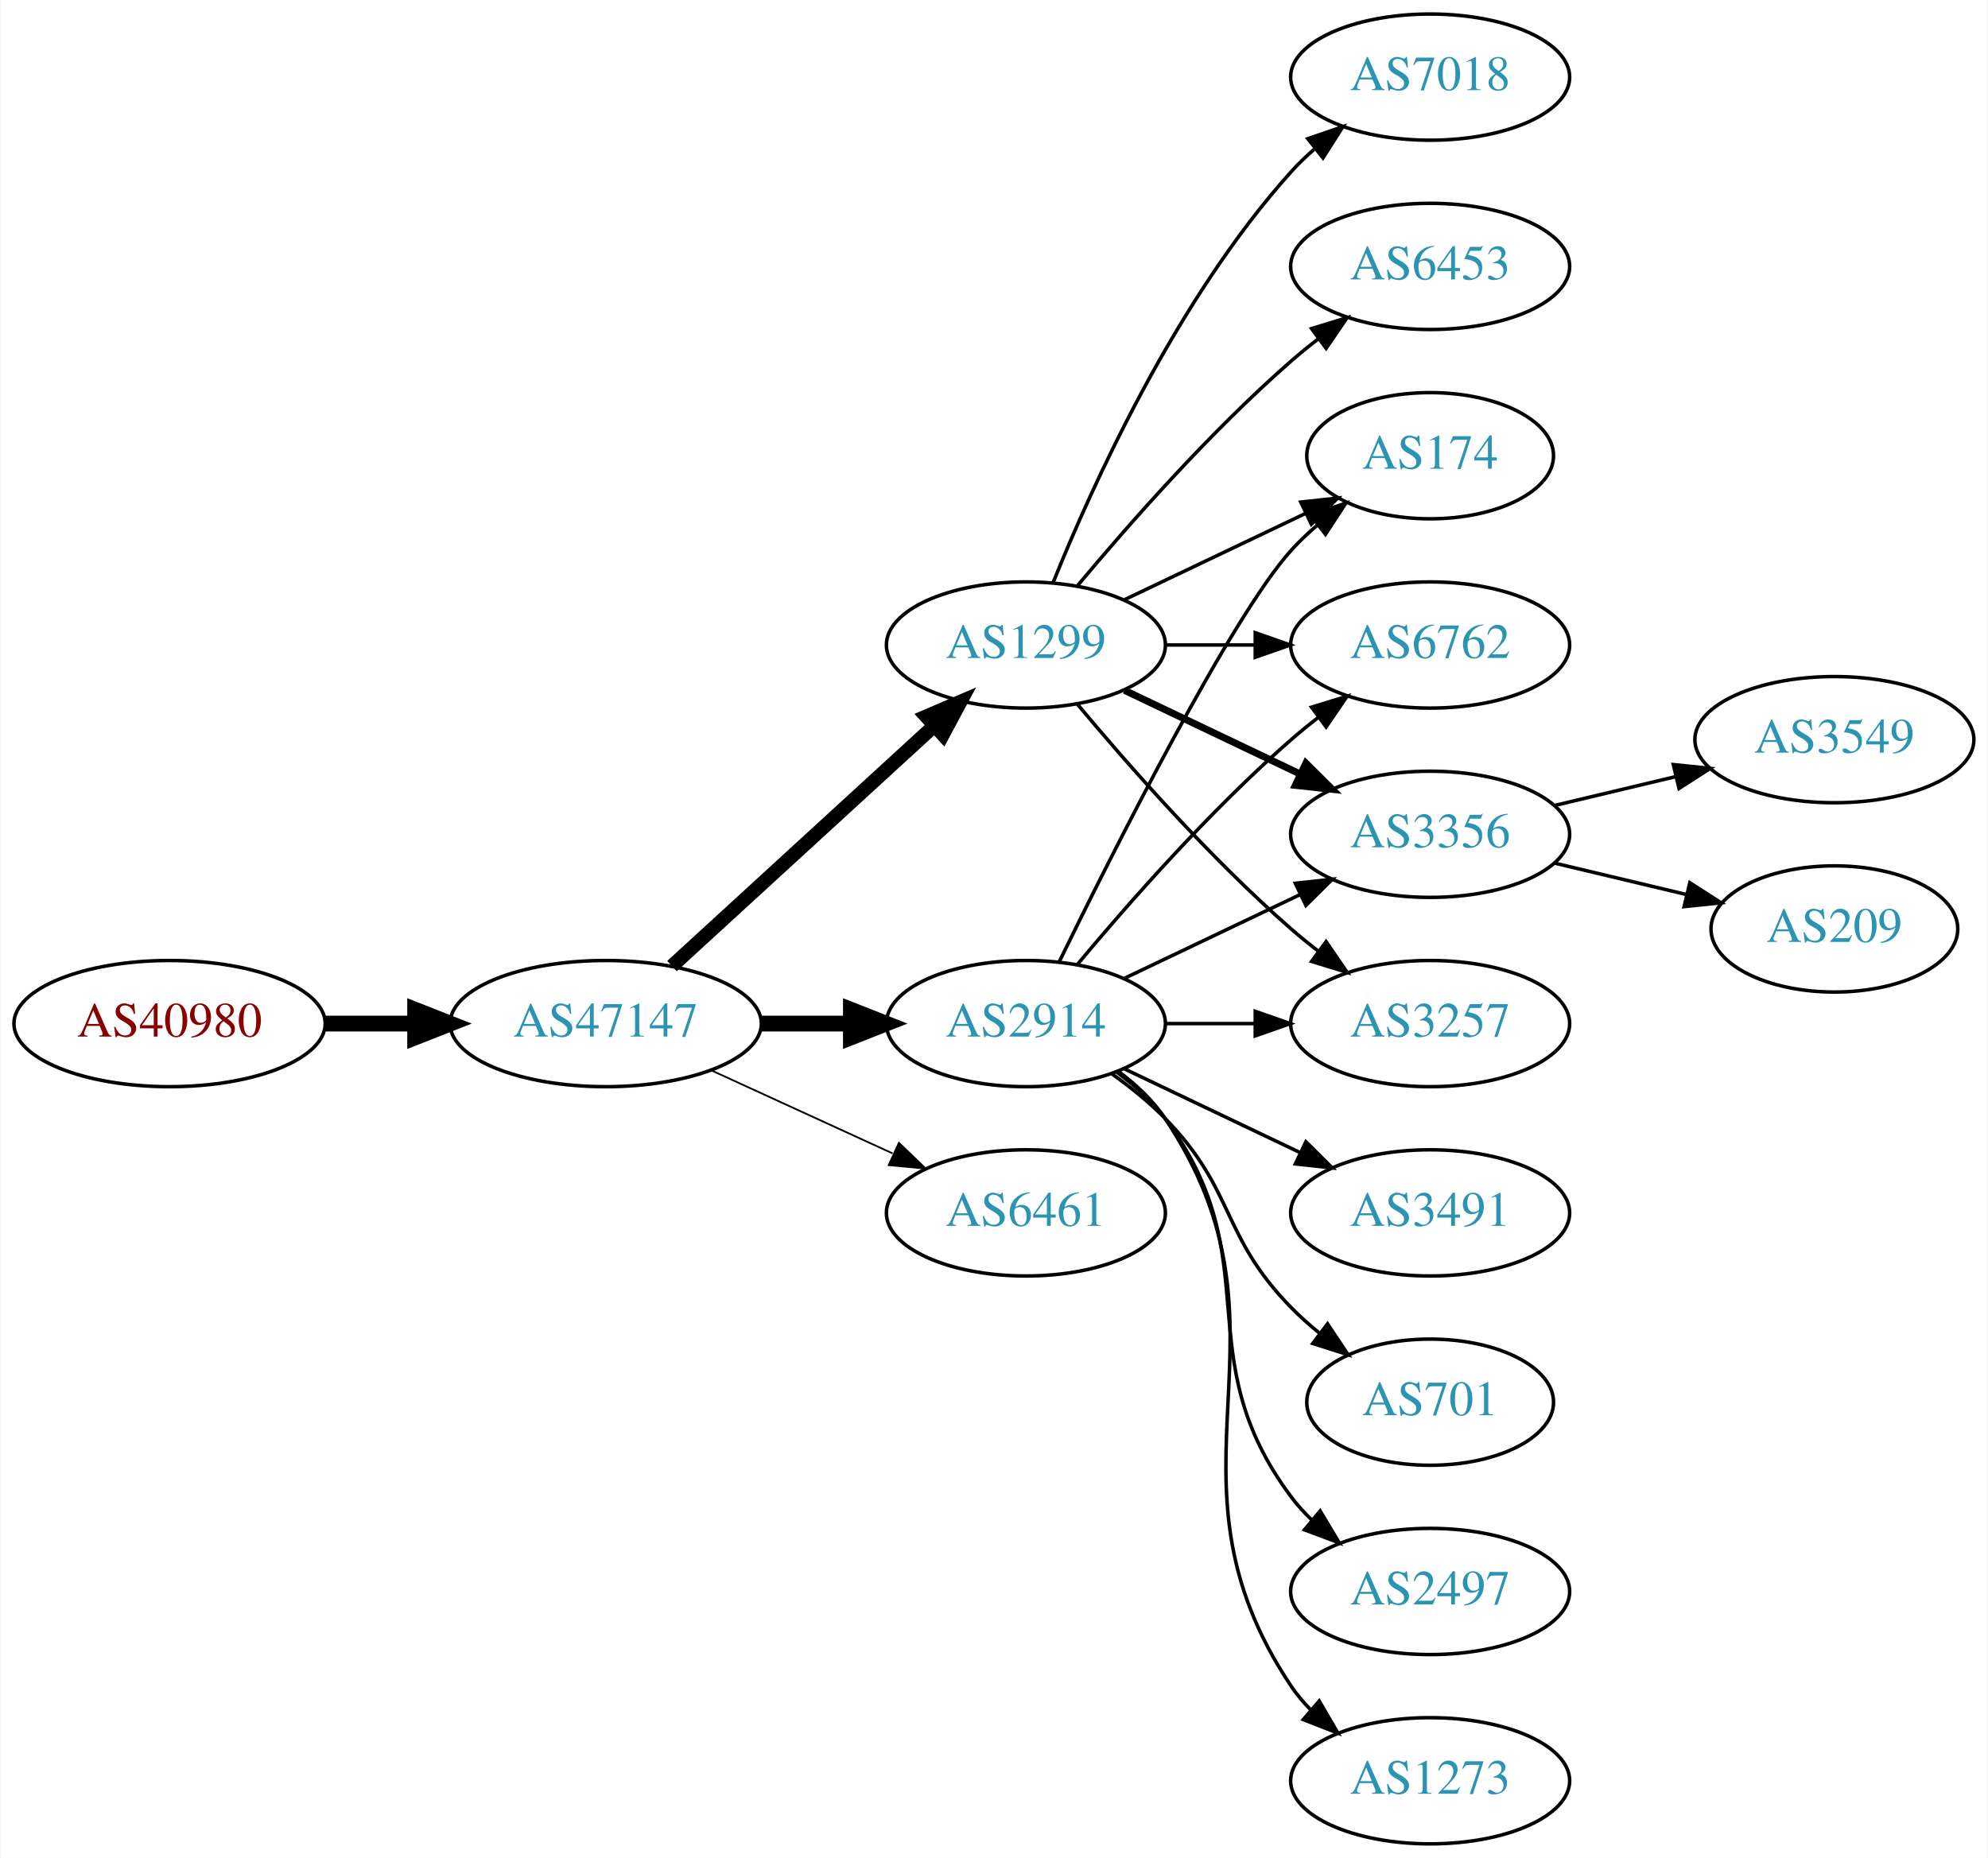
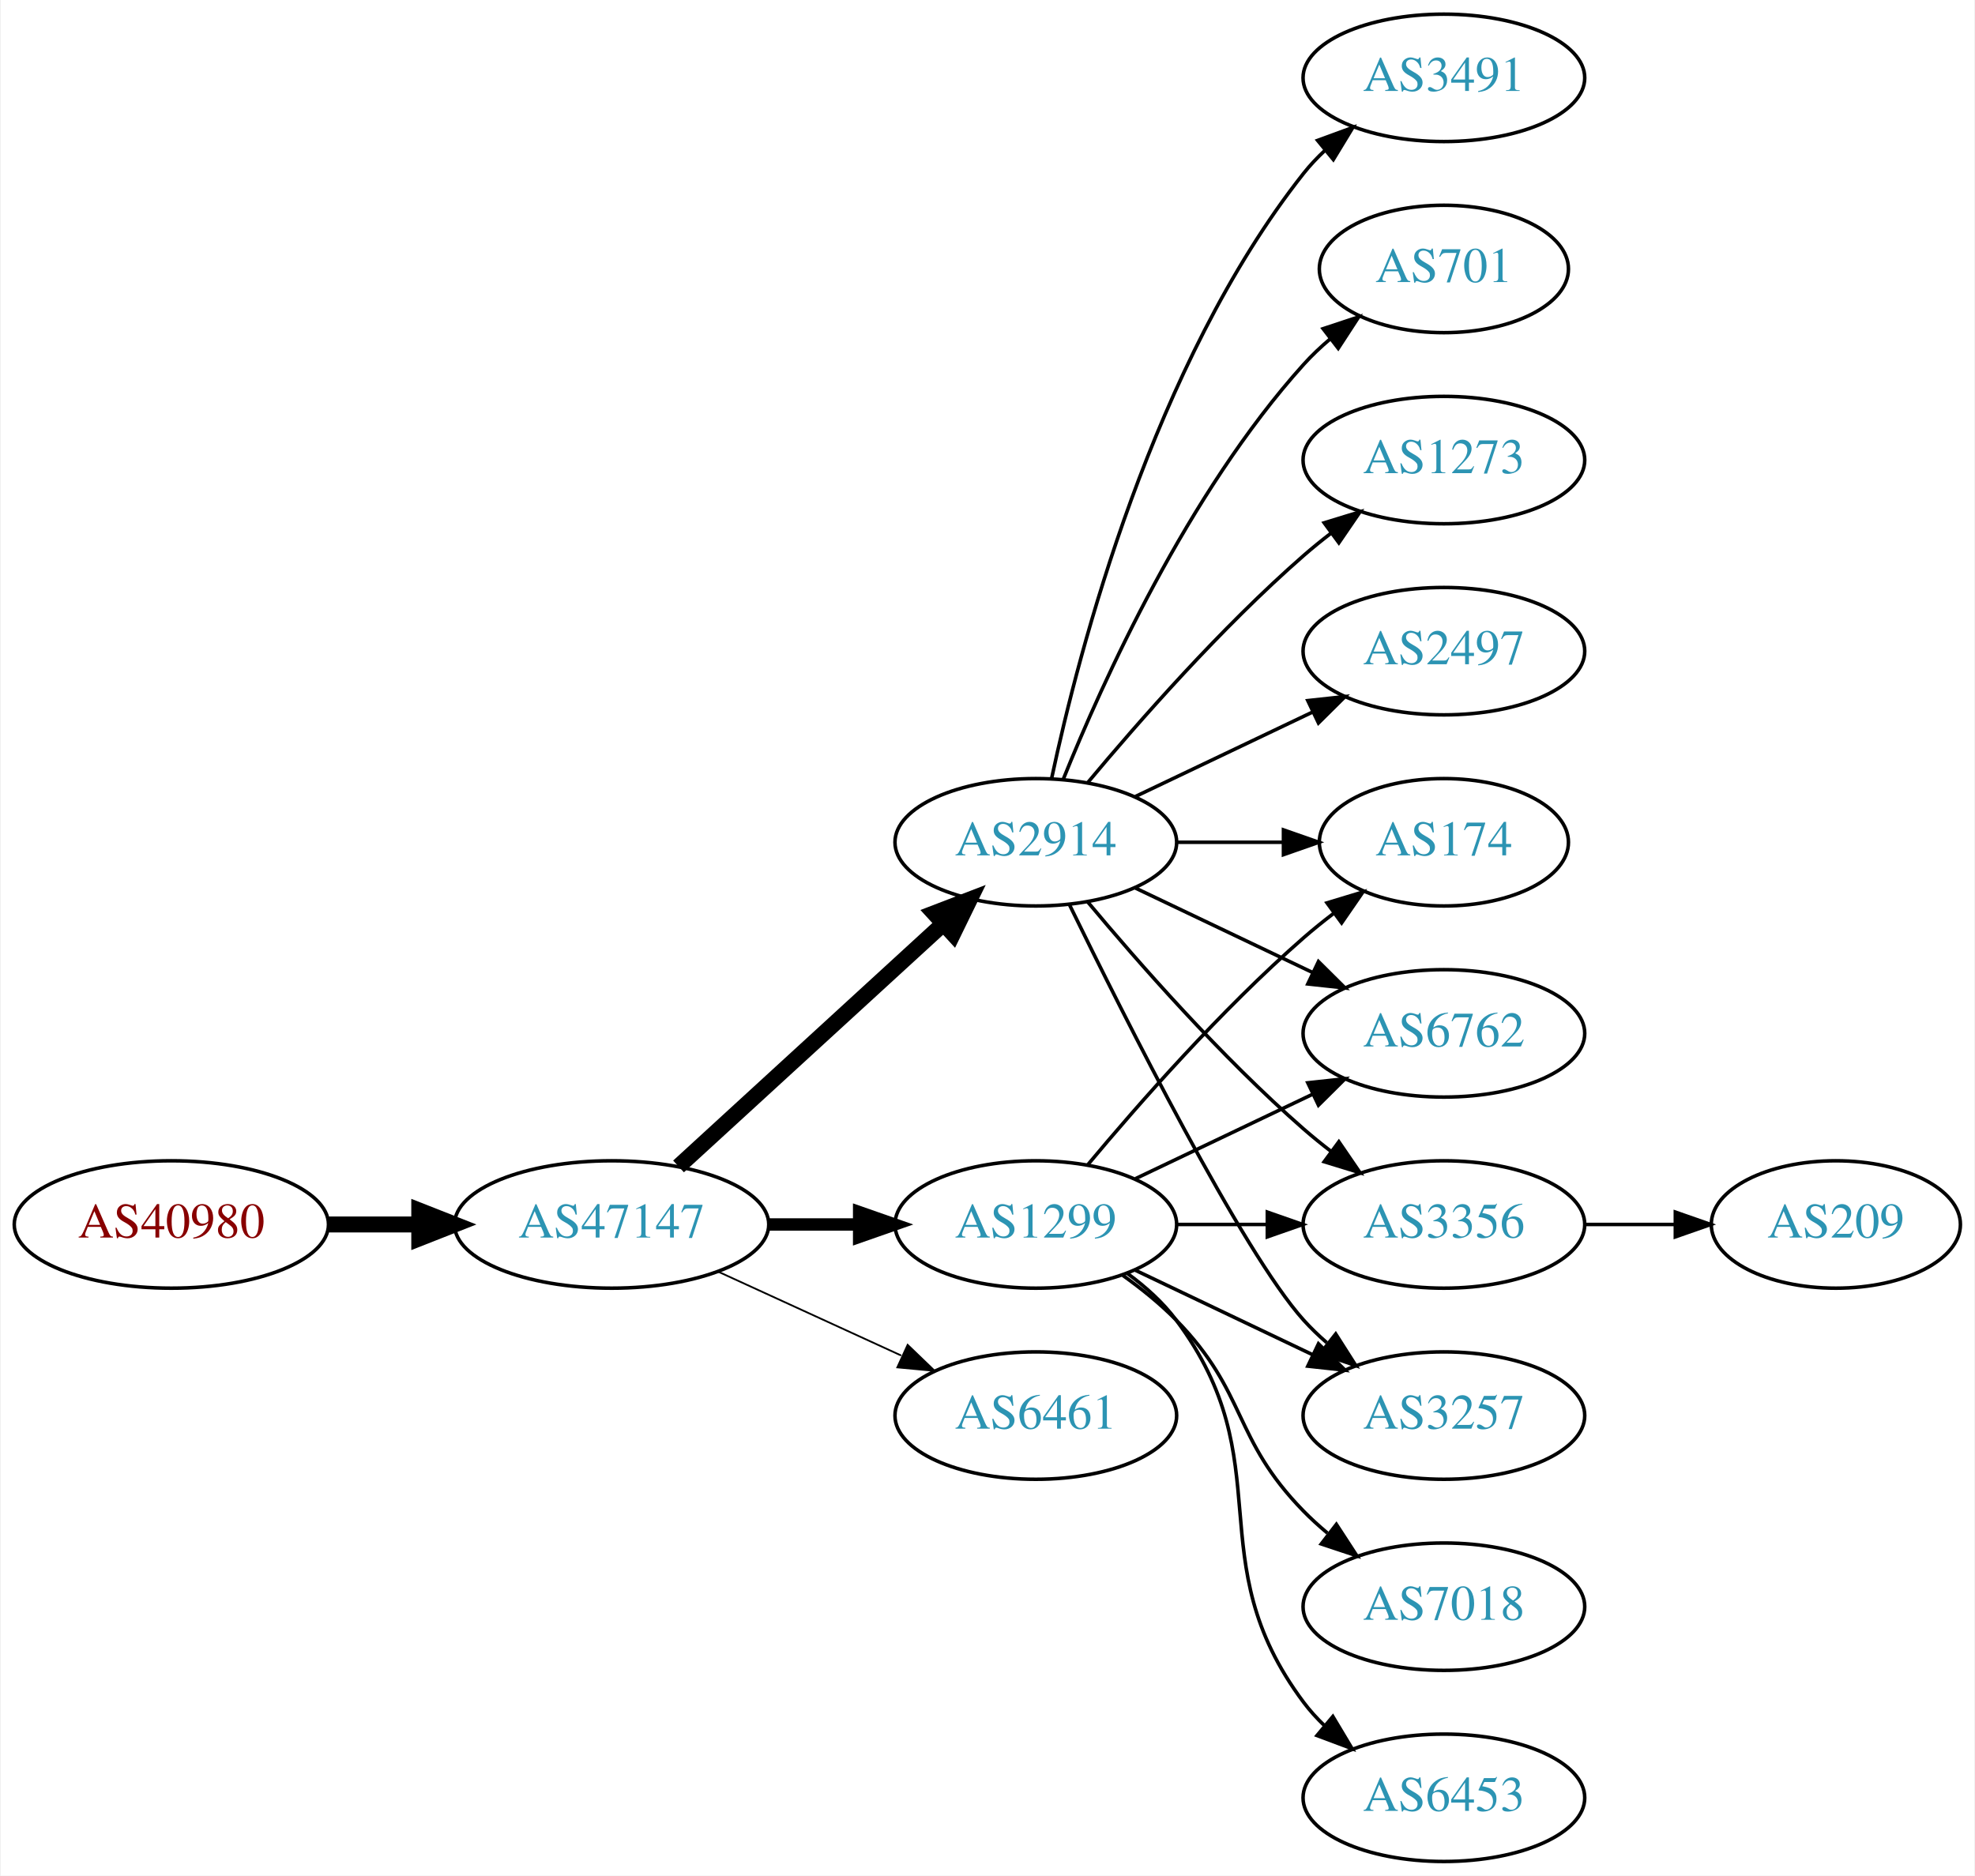
- <svg xmlns="http://www.w3.org/2000/svg" xmlns:xlink="http://www.w3.org/1999/xlink" width="567pt" height="530pt" viewBox="0.00 0.00 566.66 530.00">
+ <svg xmlns="http://www.w3.org/2000/svg" xmlns:xlink="http://www.w3.org/1999/xlink" width="558pt" height="530pt" viewBox="0.00 0.00 557.56 530.00">
  <g id="graph0" class="graph" transform="scale(1 1) rotate(0) translate(4 526)">
-     <polygon fill="white" stroke="none" points="-4,4 -4,-526 562.663,-526 562.663,4 -4,4" />
+     <polygon fill="white" stroke="none" points="-4,4 -4,-526 553.564,-526 553.564,4 -4,4" />
    <g id="node1" class="node">
      <g id="a_node1">
        <a xlink:href="/asn/40980" xlink:title="AS40980 ~ powered by ANX [AT]">
-           <ellipse fill="#ffffff" stroke="black" cx="44.196" cy="-234" rx="44.393" ry="18" />
-           <text text-anchor="middle" x="44.196" y="-230.3" font-family="Times,serif" font-size="14.00" fill="#880000">AS40980</text>
+           <ellipse fill="#ffffff" stroke="black" cx="44.196" cy="-180" rx="44.393" ry="18" />
+           <text text-anchor="middle" x="44.196" y="-176.3" font-family="Times,serif" font-size="14.00" fill="#880000">AS40980</text>
        </a>
      </g>
    </g>
    <g id="node2" class="node">
      <g id="a_node2">
        <a xlink:href="/asn/47147" xlink:title="AS47147 ~ ANEXIA Internetdienstleistungs GmbH [AT]">
-           <ellipse fill="#ffffff" stroke="black" cx="168.588" cy="-234" rx="44.393" ry="18" />
-           <text text-anchor="middle" x="168.588" y="-230.3" font-family="Times,serif" font-size="14.00" fill="#2c94b3">AS47147</text>
+           <ellipse fill="#ffffff" stroke="black" cx="168.588" cy="-180" rx="44.393" ry="18" />
+           <text text-anchor="middle" x="168.588" y="-176.3" font-family="Times,serif" font-size="14.00" fill="#2c94b3">AS47147</text>
        </a>
      </g>
    </g>
    <g id="edge1" class="edge">
-       <path fill="none" stroke="black" stroke-width="4.5" d="M88.692,-234C96.898,-234 105.569,-234 114.041,-234" />
-       <polygon fill="black" stroke="black" stroke-width="4.5" points="114.233,-237.938 124.233,-234 114.233,-230.063 114.233,-237.938" />
+       <path fill="none" stroke="black" stroke-width="4.5" d="M88.692,-180C96.898,-180 105.569,-180 114.041,-180" />
+       <polygon fill="black" stroke="black" stroke-width="4.5" points="114.233,-183.938 124.233,-180 114.233,-176.063 114.233,-183.938" />
    </g>
    <g id="node3" class="node">
      <g id="a_node3">
        <a xlink:href="/asn/2914" xlink:title="AS2914 ~ NTT America, Inc. [US]">
-           <ellipse fill="#ffffff" stroke="black" cx="288.431" cy="-234" rx="39.794" ry="18" />
-           <text text-anchor="middle" x="288.431" y="-230.3" font-family="Times,serif" font-size="14.00" fill="#2c94b3">AS2914</text>
+           <ellipse fill="#ffffff" stroke="black" cx="288.431" cy="-288" rx="39.794" ry="18" />
+           <text text-anchor="middle" x="288.431" y="-284.3" font-family="Times,serif" font-size="14.00" fill="#2c94b3">AS2914</text>
        </a>
      </g>
    </g>
    <g id="edge2" class="edge">
-       <path fill="none" stroke="black" stroke-width="4.5" d="M212.799,-234C221.112,-234 229.875,-234 238.357,-234" />
-       <polygon fill="black" stroke="black" stroke-width="4.5" points="238.516,-237.938 248.516,-234 238.516,-230.063 238.516,-237.938" />
+       <path fill="none" stroke="black" stroke-width="4.5" d="M187.486,-196.403C207.414,-214.667 239.772,-244.322 262.249,-264.921" />
+       <polygon fill="black" stroke="black" stroke-width="4.5" points="259.718,-267.943 269.751,-271.797 265.039,-262.137 259.718,-267.943" />
    </g>
    <g id="node4" class="node">
      <g id="a_node4">
        <a xlink:href="/asn/1299" xlink:title="AS1299 ~ Telia Carrier [EU]">
-           <ellipse fill="#ffffff" stroke="black" cx="288.431" cy="-342" rx="39.794" ry="18" />
-           <text text-anchor="middle" x="288.431" y="-338.3" font-family="Times,serif" font-size="14.00" fill="#2c94b3">AS1299</text>
+           <ellipse fill="#ffffff" stroke="black" cx="288.431" cy="-180" rx="39.794" ry="18" />
+           <text text-anchor="middle" x="288.431" y="-176.3" font-family="Times,serif" font-size="14.00" fill="#2c94b3">AS1299</text>
        </a>
      </g>
    </g>
    <g id="edge3" class="edge">
-       <path fill="none" stroke="black" stroke-width="4" d="M187.486,-250.403C207.414,-268.667 239.772,-298.322 262.249,-318.921" />
-       <polygon fill="black" stroke="black" stroke-width="4" points="260.014,-321.62 269.751,-325.797 264.743,-316.46 260.014,-321.62" />
+       <path fill="none" stroke="black" stroke-width="3.5" d="M212.799,-180C221.112,-180 229.875,-180 238.357,-180" />
+       <polygon fill="black" stroke="black" stroke-width="3.5" points="238.516,-183.5 248.516,-180 238.516,-176.5 238.516,-183.5" />
    </g>
    <g id="node5" class="node">
      <g id="a_node5">
        <a xlink:href="/asn/6461" xlink:title="AS6461 ~ Zayo Bandwidth [US]">
-           <ellipse fill="#ffffff" stroke="black" cx="288.431" cy="-180" rx="39.794" ry="18" />
-           <text text-anchor="middle" x="288.431" y="-176.3" font-family="Times,serif" font-size="14.00" fill="#2c94b3">AS6461</text>
+           <ellipse fill="#ffffff" stroke="black" cx="288.431" cy="-126" rx="39.794" ry="18" />
+           <text text-anchor="middle" x="288.431" y="-122.3" font-family="Times,serif" font-size="14.00" fill="#2c94b3">AS6461</text>
        </a>
      </g>
    </g>
    <g id="edge4" class="edge">
-       <path fill="none" stroke="black" stroke-width="0.5" d="M198.718,-220.652C214.329,-213.498 233.727,-204.609 250.399,-196.97" />
-       <polygon fill="black" stroke="black" stroke-width="0.5" points="252.218,-199.986 259.851,-192.638 249.302,-193.622 252.218,-199.986" />
+       <path fill="none" stroke="black" stroke-width="0.5" d="M198.718,-166.652C214.329,-159.498 233.727,-150.609 250.399,-142.97" />
+       <polygon fill="black" stroke="black" stroke-width="0.5" points="252.218,-145.986 259.851,-138.638 249.302,-139.622 252.218,-145.986" />
    </g>
    <g id="node6" class="node">
      <g id="a_node6">
-         <a xlink:href="/asn/2497" xlink:title="AS2497 ~ Internet Initiative Japan Inc. [JP]">
-           <ellipse fill="#ffffff" stroke="black" cx="403.724" cy="-72" rx="39.794" ry="18" />
-           <text text-anchor="middle" x="403.724" y="-68.3" font-family="Times,serif" font-size="14.00" fill="#2c94b3">AS2497</text>
+         <a xlink:href="/asn/1273" xlink:title="AS1273 ~ Vodafone Group PLC [EU]">
+           <ellipse fill="#ffffff" stroke="black" cx="403.724" cy="-396" rx="39.794" ry="18" />
+           <text text-anchor="middle" x="403.724" y="-392.3" font-family="Times,serif" font-size="14.00" fill="#2c94b3">AS1273</text>
        </a>
      </g>
    </g>
    <g id="edge5" class="edge">
-       <path fill="none" stroke="black" d="M314.362,-220.118C319.438,-216.389 324.356,-211.984 328.077,-207 358.349,-166.458 333.806,-139.542 364.077,-99 365.822,-96.664 367.829,-94.455 369.992,-92.383" />
-       <polygon fill="black" stroke="black" points="372.352,-94.973 377.793,-85.882 367.87,-89.595 372.352,-94.973" />
+       <path fill="none" stroke="black" d="M303.061,-304.817C317.343,-321.929 340.89,-348.745 364.077,-369 366.543,-371.154 369.182,-373.294 371.879,-375.372" />
+       <polygon fill="black" stroke="black" points="369.904,-378.264 380.033,-381.37 374.052,-372.625 369.904,-378.264" />
    </g>
    <g id="node7" class="node">
      <g id="a_node7">
-         <a xlink:href="/asn/174" xlink:title="AS174 ~ Cogent Communications [US]">
-           <ellipse fill="#ffffff" stroke="black" cx="403.724" cy="-396" rx="35.194" ry="18" />
-           <text text-anchor="middle" x="403.724" y="-392.3" font-family="Times,serif" font-size="14.00" fill="#2c94b3">AS174</text>
+         <a xlink:href="/asn/2497" xlink:title="AS2497 ~ Internet Initiative Japan Inc. [JP]">
+           <ellipse fill="#ffffff" stroke="black" cx="403.724" cy="-342" rx="39.794" ry="18" />
+           <text text-anchor="middle" x="403.724" y="-338.3" font-family="Times,serif" font-size="14.00" fill="#2c94b3">AS2497</text>
        </a>
      </g>
    </g>
    <g id="edge6" class="edge">
-       <path fill="none" stroke="black" d="M297.869,-251.511C313.487,-283.509 346.874,-349.893 364.077,-369 366.393,-371.572 368.998,-374.03 371.733,-376.343" />
-       <polygon fill="black" stroke="black" points="369.599,-379.117 379.656,-382.448 373.871,-373.572 369.599,-379.117" />
+       <path fill="none" stroke="black" d="M316.567,-300.934C331.561,-308.081 350.382,-317.052 366.605,-324.785" />
+       <polygon fill="black" stroke="black" points="365.276,-328.028 375.809,-329.171 368.288,-321.709 365.276,-328.028" />
    </g>
    <g id="node8" class="node">
      <g id="a_node8">
-         <a xlink:href="/asn/1273" xlink:title="AS1273 ~ Vodafone Group PLC [EU]">
-           <ellipse fill="#ffffff" stroke="black" cx="403.724" cy="-18" rx="39.794" ry="18" />
-           <text text-anchor="middle" x="403.724" y="-14.3" font-family="Times,serif" font-size="14.00" fill="#2c94b3">AS1273</text>
+         <a xlink:href="/asn/174" xlink:title="AS174 ~ Cogent Communications [US]">
+           <ellipse fill="#ffffff" stroke="black" cx="403.724" cy="-288" rx="35.194" ry="18" />
+           <text text-anchor="middle" x="403.724" y="-284.3" font-family="Times,serif" font-size="14.00" fill="#2c94b3">AS174</text>
        </a>
      </g>
    </g>
    <g id="edge7" class="edge">
-       <path fill="none" stroke="black" d="M314.75,-220.393C319.806,-216.649 324.617,-212.169 328.077,-207 369.102,-145.706 323.053,-106.294 364.077,-45 365.699,-42.577 367.618,-40.305 369.72,-38.19" />
-       <polygon fill="black" stroke="black" points="372.087,-40.771 377.405,-31.607 367.533,-35.454 372.087,-40.771" />
+       <path fill="none" stroke="black" d="M328.103,-288C337.808,-288 348.299,-288 358.262,-288" />
+       <polygon fill="black" stroke="black" points="358.398,-291.5 368.398,-288 358.398,-284.5 358.398,-291.5" />
    </g>
    <g id="node9" class="node">
      <g id="a_node9">
-         <a xlink:href="/asn/6762" xlink:title="AS6762 ~ TELECOM ITALIA SPARKLE S.p.A. [IT]">
-           <ellipse fill="#ffffff" stroke="black" cx="403.724" cy="-342" rx="39.794" ry="18" />
-           <text text-anchor="middle" x="403.724" y="-338.3" font-family="Times,serif" font-size="14.00" fill="#2c94b3">AS6762</text>
+         <a xlink:href="/asn/3491" xlink:title="AS3491 ~ PCCW Global, Inc. [US]">
+           <ellipse fill="#ffffff" stroke="black" cx="403.724" cy="-504" rx="39.794" ry="18" />
+           <text text-anchor="middle" x="403.724" y="-500.3" font-family="Times,serif" font-size="14.00" fill="#2c94b3">AS3491</text>
        </a>
      </g>
    </g>
    <g id="edge8" class="edge">
-       <path fill="none" stroke="black" d="M303.061,-250.817C317.343,-267.929 340.89,-294.745 364.077,-315 366.543,-317.154 369.182,-319.294 371.879,-321.372" />
-       <polygon fill="black" stroke="black" points="369.904,-324.264 380.033,-327.37 374.052,-318.625 369.904,-324.264" />
+       <path fill="none" stroke="black" d="M292.921,-306.16C300.552,-342.03 321.544,-423.155 364.077,-477 365.885,-479.288 367.937,-481.462 370.132,-483.51" />
+       <polygon fill="black" stroke="black" points="368.043,-486.323 377.992,-489.966 372.486,-480.914 368.043,-486.323" />
    </g>
    <g id="node10" class="node">
      <g id="a_node10">
-         <a xlink:href="/asn/3491" xlink:title="AS3491 ~ PCCW Global, Inc. [US]">
-           <ellipse fill="#ffffff" stroke="black" cx="403.724" cy="-180" rx="39.794" ry="18" />
-           <text text-anchor="middle" x="403.724" y="-176.3" font-family="Times,serif" font-size="14.00" fill="#2c94b3">AS3491</text>
+         <a xlink:href="/asn/6762" xlink:title="AS6762 ~ TELECOM ITALIA SPARKLE S.p.A. [IT]">
+           <ellipse fill="#ffffff" stroke="black" cx="403.724" cy="-234" rx="39.794" ry="18" />
+           <text text-anchor="middle" x="403.724" y="-230.3" font-family="Times,serif" font-size="14.00" fill="#2c94b3">AS6762</text>
        </a>
      </g>
    </g>
    <g id="edge9" class="edge">
-       <path fill="none" stroke="black" d="M316.567,-221.066C331.561,-213.919 350.382,-204.948 366.605,-197.215" />
-       <polygon fill="black" stroke="black" points="368.288,-200.291 375.809,-192.829 365.276,-193.972 368.288,-200.291" />
+       <path fill="none" stroke="black" d="M316.567,-275.066C331.561,-267.919 350.382,-258.948 366.605,-251.215" />
+       <polygon fill="black" stroke="black" points="368.288,-254.291 375.809,-246.829 365.276,-247.972 368.288,-254.291" />
    </g>
    <g id="node11" class="node">
      <g id="a_node11">
-         <a xlink:href="/asn/701" xlink:title="AS701 ~ UUNET [US]">
-           <ellipse fill="#ffffff" stroke="black" cx="403.724" cy="-126" rx="35.194" ry="18" />
-           <text text-anchor="middle" x="403.724" y="-122.3" font-family="Times,serif" font-size="14.00" fill="#2c94b3">AS701</text>
+         <a xlink:href="/asn/3356" xlink:title="AS3356 ~ Level 3 Parent, LLC [US]">
+           <ellipse fill="#ffffff" stroke="black" cx="403.724" cy="-180" rx="39.794" ry="18" />
+           <text text-anchor="middle" x="403.724" y="-176.3" font-family="Times,serif" font-size="14.00" fill="#2c94b3">AS3356</text>
        </a>
      </g>
    </g>
    <g id="edge10" class="edge">
-       <path fill="none" stroke="black" d="M313.025,-219.611C318.281,-215.852 323.613,-211.563 328.077,-207 348.25,-186.383 343.905,-173.617 364.077,-153 366.556,-150.466 369.303,-148.017 372.156,-145.696" />
-       <polygon fill="black" stroke="black" points="374.458,-148.343 380.341,-139.532 370.247,-142.752 374.458,-148.343" />
+       <path fill="none" stroke="black" d="M303.061,-271.183C317.343,-254.071 340.89,-227.255 364.077,-207 366.543,-204.846 369.182,-202.706 371.879,-200.628" />
+       <polygon fill="black" stroke="black" points="374.052,-203.375 380.033,-194.63 369.904,-197.736 374.052,-203.375" />
    </g>
    <g id="node12" class="node">
      <g id="a_node12">
-         <a xlink:href="/asn/3356" xlink:title="AS3356 ~ Level 3 Parent, LLC [US]">
-           <ellipse fill="#ffffff" stroke="black" cx="403.724" cy="-288" rx="39.794" ry="18" />
-           <text text-anchor="middle" x="403.724" y="-284.3" font-family="Times,serif" font-size="14.00" fill="#2c94b3">AS3356</text>
+         <a xlink:href="/asn/701" xlink:title="AS701 ~ UUNET [US]">
+           <ellipse fill="#ffffff" stroke="black" cx="403.724" cy="-450" rx="35.194" ry="18" />
+           <text text-anchor="middle" x="403.724" y="-446.3" font-family="Times,serif" font-size="14.00" fill="#2c94b3">AS701</text>
        </a>
      </g>
    </g>
    <g id="edge11" class="edge">
-       <path fill="none" stroke="black" d="M316.567,-246.934C331.561,-254.081 350.382,-263.052 366.605,-270.785" />
-       <polygon fill="black" stroke="black" points="365.276,-274.028 375.809,-275.171 368.288,-267.709 365.276,-274.028" />
+       <path fill="none" stroke="black" d="M296.179,-305.787C307.23,-333.243 331.283,-386.578 364.077,-423 366.393,-425.572 368.998,-428.03 371.733,-430.343" />
+       <polygon fill="black" stroke="black" points="369.599,-433.117 379.656,-436.448 373.871,-427.572 369.599,-433.117" />
    </g>
    <g id="node13" class="node">
      <g id="a_node13">
        <a xlink:href="/asn/3257" xlink:title="AS3257 ~ GTT [DE]">
-           <ellipse fill="#ffffff" stroke="black" cx="403.724" cy="-234" rx="39.794" ry="18" />
-           <text text-anchor="middle" x="403.724" y="-230.3" font-family="Times,serif" font-size="14.00" fill="#2c94b3">AS3257</text>
+           <ellipse fill="#ffffff" stroke="black" cx="403.724" cy="-126" rx="39.794" ry="18" />
+           <text text-anchor="middle" x="403.724" y="-122.3" font-family="Times,serif" font-size="14.00" fill="#2c94b3">AS3257</text>
        </a>
      </g>
    </g>
    <g id="edge12" class="edge">
-       <path fill="none" stroke="black" d="M328.103,-234C336.306,-234 345.07,-234 353.602,-234" />
-       <polygon fill="black" stroke="black" points="353.841,-237.5 363.841,-234 353.841,-230.5 353.841,-237.5" />
+       <path fill="none" stroke="black" d="M297.869,-270.489C313.487,-238.491 346.874,-172.107 364.077,-153 366.08,-150.776 368.298,-148.637 370.631,-146.603" />
+       <polygon fill="black" stroke="black" points="373.161,-149.065 378.85,-140.127 368.829,-143.567 373.161,-149.065" />
+     </g>
+     <g id="edge17" class="edge">
+       <path fill="none" stroke="black" d="M303.061,-196.817C317.343,-213.929 340.89,-240.745 364.077,-261 366.747,-263.332 369.62,-265.648 372.55,-267.886" />
+       <polygon fill="black" stroke="black" points="370.701,-270.87 380.841,-273.939 374.828,-265.216 370.701,-270.87" />
+     </g>
+     <g id="edge15" class="edge">
+       <path fill="none" stroke="black" d="M316.567,-192.934C331.561,-200.081 350.382,-209.052 366.605,-216.785" />
+       <polygon fill="black" stroke="black" points="365.276,-220.028 375.809,-221.171 368.288,-213.709 365.276,-220.028" />
    </g>
    <g id="edge18" class="edge">
-       <path fill="none" stroke="black" d="M316.567,-354.934C331.999,-362.29 351.485,-371.577 368.02,-379.459" />
-       <polygon fill="black" stroke="black" points="366.828,-382.768 377.361,-383.911 369.84,-376.449 366.828,-382.768" />
-     </g>
-     <g id="edge15" class="edge">
-       <path fill="none" stroke="black" d="M328.103,-342C336.306,-342 345.07,-342 353.602,-342" />
-       <polygon fill="black" stroke="black" points="353.841,-345.5 363.841,-342 353.841,-338.5 353.841,-345.5" />
+       <path fill="none" stroke="black" d="M328.103,-180C336.306,-180 345.07,-180 353.602,-180" />
+       <polygon fill="black" stroke="black" points="353.841,-183.5 363.841,-180 353.841,-176.5 353.841,-183.5" />
    </g>
    <g id="edge13" class="edge">
-       <path fill="none" stroke="black" stroke-width="2" d="M316.567,-329.066C331.561,-321.919 350.382,-312.948 366.605,-305.215" />
-       <polygon fill="black" stroke="black" stroke-width="2" points="368.288,-308.291 375.809,-300.829 365.276,-301.972 368.288,-308.291" />
-     </g>
-     <g id="edge16" class="edge">
-       <path fill="none" stroke="black" d="M303.061,-325.183C317.343,-308.071 340.89,-281.255 364.077,-261 366.543,-258.846 369.182,-256.706 371.879,-254.628" />
-       <polygon fill="black" stroke="black" points="374.052,-257.375 380.033,-248.63 369.904,-251.736 374.052,-257.375" />
+       <path fill="none" stroke="black" d="M316.567,-167.066C331.561,-159.919 350.382,-150.948 366.605,-143.215" />
+       <polygon fill="black" stroke="black" points="368.288,-146.291 375.809,-138.829 365.276,-139.972 368.288,-146.291" />
    </g>
    <g id="node14" class="node">
      <g id="a_node14">
        <a xlink:href="/asn/7018" xlink:title="AS7018 ~ AT&amp;T Services, Inc. [US]">
-           <ellipse fill="#ffffff" stroke="black" cx="403.724" cy="-504" rx="39.794" ry="18" />
-           <text text-anchor="middle" x="403.724" y="-500.3" font-family="Times,serif" font-size="14.00" fill="#2c94b3">AS7018</text>
+           <ellipse fill="#ffffff" stroke="black" cx="403.724" cy="-72" rx="39.794" ry="18" />
+           <text text-anchor="middle" x="403.724" y="-68.3" font-family="Times,serif" font-size="14.00" fill="#2c94b3">AS7018</text>
        </a>
      </g>
    </g>
    <g id="edge14" class="edge">
-       <path fill="none" stroke="black" d="M296.179,-359.787C307.23,-387.243 331.283,-440.578 364.077,-477 366.08,-479.224 368.298,-481.363 370.631,-483.397" />
-       <polygon fill="black" stroke="black" points="368.829,-486.433 378.85,-489.873 373.161,-480.935 368.829,-486.433" />
+       <path fill="none" stroke="black" d="M313.025,-165.611C318.281,-161.852 323.613,-157.563 328.077,-153 348.25,-132.383 343.905,-119.617 364.077,-99 366.17,-96.861 368.453,-94.782 370.83,-92.79" />
+       <polygon fill="black" stroke="black" points="373.349,-95.268 379.13,-86.389 369.074,-89.725 373.349,-95.268" />
    </g>
    <g id="node15" class="node">
      <g id="a_node15">
        <a xlink:href="/asn/6453" xlink:title="AS6453 ~ TATA COMMUNICATIONS (AMERICA) INC [US]">
-           <ellipse fill="#ffffff" stroke="black" cx="403.724" cy="-450" rx="39.794" ry="18" />
-           <text text-anchor="middle" x="403.724" y="-446.3" font-family="Times,serif" font-size="14.00" fill="#2c94b3">AS6453</text>
-         </a>
-       </g>
-     </g>
-     <g id="edge17" class="edge">
-       <path fill="none" stroke="black" d="M303.061,-358.817C317.343,-375.929 340.89,-402.745 364.077,-423 366.543,-425.154 369.182,-427.294 371.879,-429.372" />
-       <polygon fill="black" stroke="black" points="369.904,-432.264 380.033,-435.37 374.052,-426.625 369.904,-432.264" />
+           <ellipse fill="#ffffff" stroke="black" cx="403.724" cy="-18" rx="39.794" ry="18" />
+           <text text-anchor="middle" x="403.724" y="-14.3" font-family="Times,serif" font-size="14.00" fill="#2c94b3">AS6453</text>
+         </a>
+       </g>
+     </g>
+     <g id="edge16" class="edge">
+       <path fill="none" stroke="black" d="M314.362,-166.118C319.438,-162.389 324.356,-157.984 328.077,-153 358.349,-112.458 333.806,-85.542 364.077,-45 365.822,-42.664 367.829,-40.455 369.992,-38.383" />
+       <polygon fill="black" stroke="black" points="372.352,-40.973 377.793,-31.882 367.87,-35.595 372.352,-40.973" />
    </g>
    <g id="node16" class="node">
      <g id="a_node16">
-         <a xlink:href="/asn/3549" xlink:title="AS3549 ~ Level 3 Parent, LLC [US]">
-           <ellipse fill="#ffffff" stroke="black" cx="519.017" cy="-315" rx="39.794" ry="18" />
-           <text text-anchor="middle" x="519.017" y="-311.3" font-family="Times,serif" font-size="14.00" fill="#2c94b3">AS3549</text>
+         <a xlink:href="/asn/209" xlink:title="AS209 ~ CenturyLink Communications, LLC [US]">
+           <ellipse fill="#ffffff" stroke="black" cx="514.467" cy="-180" rx="35.194" ry="18" />
+           <text text-anchor="middle" x="514.467" y="-176.3" font-family="Times,serif" font-size="14.00" fill="#2c94b3">AS209</text>
        </a>
      </g>
    </g>
    <g id="edge19" class="edge">
-       <path fill="none" stroke="black" d="M439.331,-296.248C450.202,-298.838 462.357,-301.735 473.799,-304.462" />
-       <polygon fill="black" stroke="black" points="473.082,-307.889 483.621,-306.803 474.705,-301.08 473.082,-307.889" />
-     </g>
-     <g id="node17" class="node">
-       <g id="a_node17">
-         <a xlink:href="/asn/209" xlink:title="AS209 ~ CenturyLink Communications, LLC [US]">
-           <ellipse fill="#ffffff" stroke="black" cx="519.017" cy="-261" rx="35.194" ry="18" />
-           <text text-anchor="middle" x="519.017" y="-257.3" font-family="Times,serif" font-size="14.00" fill="#2c94b3">AS209</text>
-         </a>
-       </g>
-     </g>
-     <g id="edge20" class="edge">
-       <path fill="none" stroke="black" d="M439.331,-279.752C451.125,-276.942 464.43,-273.771 476.698,-270.847" />
-       <polygon fill="black" stroke="black" points="477.787,-274.186 486.703,-268.463 476.164,-267.376 477.787,-274.186" />
+       <path fill="none" stroke="black" d="M443.675,-180C451.908,-180 460.654,-180 469.07,-180" />
+       <polygon fill="black" stroke="black" points="469.115,-183.5 479.115,-180 469.115,-176.5 469.115,-183.5" />
    </g>
  </g>
</svg>
